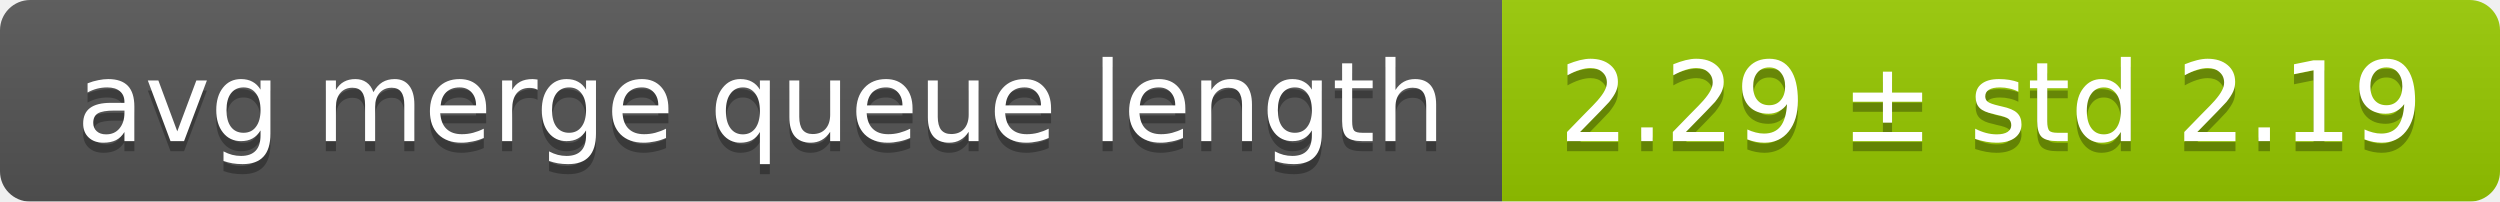
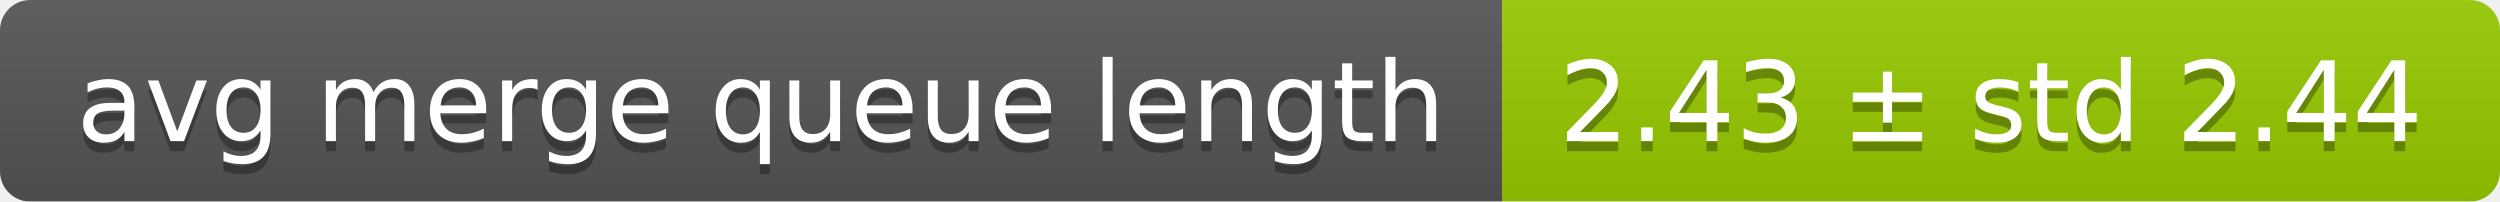
<svg xmlns="http://www.w3.org/2000/svg" width="248" height="20">
  <linearGradient id="smooth" x2="0" y2="100%">
    <stop offset="0" stop-color="#bbb" stop-opacity=".1" />
    <stop offset="1" stop-opacity=".1" />
  </linearGradient>
  <mask id="round">
    <rect width="248" height="20" rx="3" fill="#fff" />
  </mask>
  <g mask="url(#round)">
    <rect width="149" height="20" fill="#555" />
    <rect x="149" width="99" height="20" fill="#97ca00" />
    <rect width="248" height="20" fill="url(#smooth)" />
  </g>
  <g fill="#fff" text-anchor="middle" font-family="DejaVu Sans,Verdana,Geneva,sans-serif" font-size="11">
    <text x="75.5" y="15" fill="#010101" fill-opacity=".3">avg merge queue length</text>
    <text x="75.5" y="14">avg merge queue length</text>
-     <text x="197.5" y="15" fill="#010101" fill-opacity=".3">2.29 ± std 2.19</text>
-     <text x="197.5" y="14">2.29 ± std 2.19</text>
+     <text x="197.5" y="15" fill="#010101" fill-opacity=".3">2.43 ± std 2.44</text>
+     <text x="197.5" y="14">2.43 ± std 2.44</text>
  </g>
</svg>
